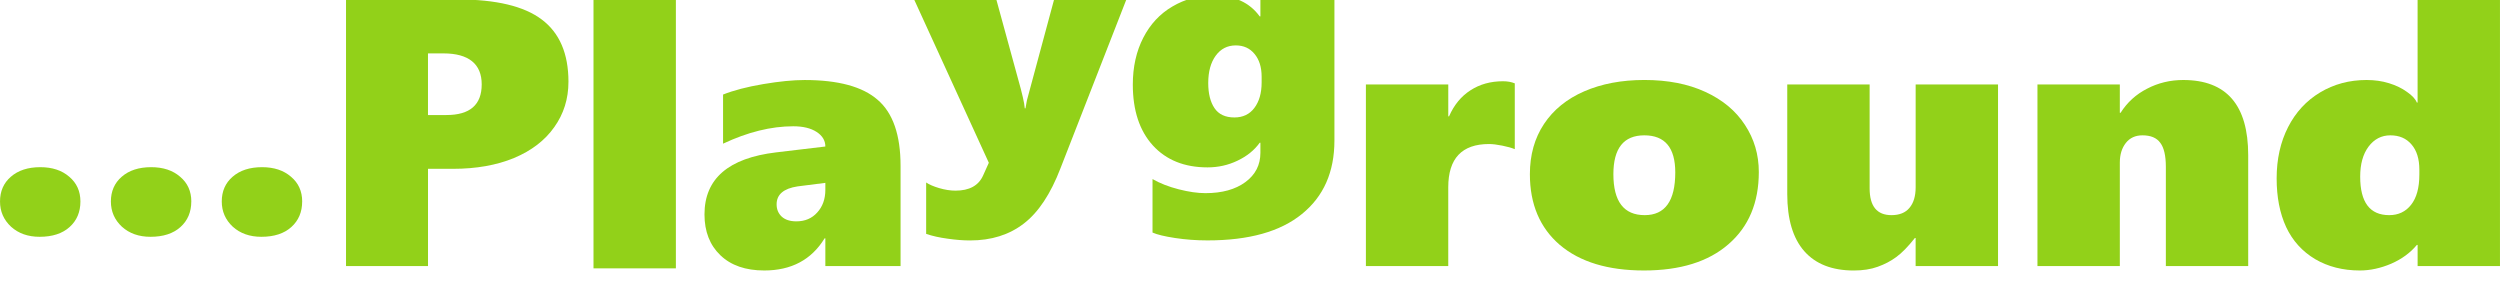
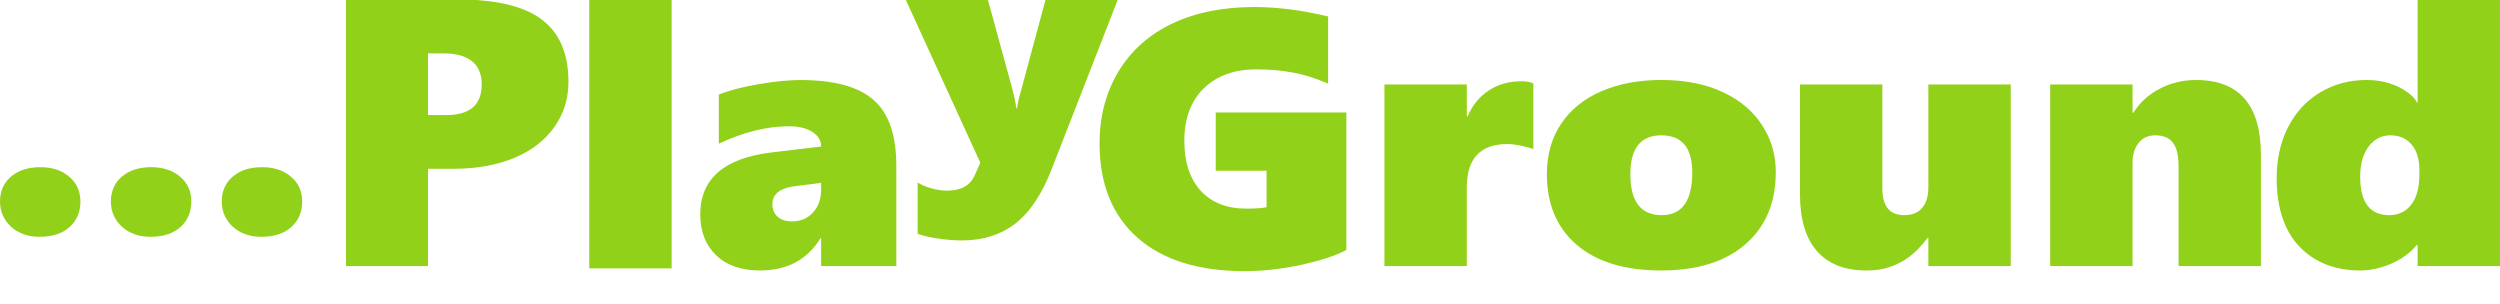
<svg xmlns="http://www.w3.org/2000/svg" width="117.876mm" height="14.315mm" viewBox="0 0 117.876 14.315" version="1.1" id="svg129077" xml:space="preserve">
  <defs id="defs129074" />
  <g id="layer1">
-     <g id="g89573" transform="translate(-6.425295)" style="fill:#92d119;fill-opacity:1">
-       <g id="g12210" transform="matrix(0.9936944,0,0,1.026486,6.545199,0.8150061)" style="fill:#92d119;fill-opacity:1">
-         <path d="m 3.695,8.46 q 0,0.728 -0.514,1.175 -0.514,0.448 -1.422,0.448 -0.827,0 -1.357,-0.464 -0.522,-0.472 -0.522,-1.159 0,-0.704 0.514,-1.135 0.522,-0.44 1.398,-0.44 0.851,0 1.374,0.44 Q 3.695,7.757 3.695,8.46 Z" style="font-weight:900;font-size:16.413px;line-height:1.25;font-family:'Segoe UI';-inkscape-font-specification:'Segoe UI Heavy';fill:#92d119;fill-opacity:1;stroke-width:0.162" id="path12167" />
-         <path d="m 8.956,8.46 q 0,0.728 -0.514,1.175 -0.514,0.448 -1.422,0.448 -0.827,0 -1.357,-0.464 -0.522,-0.472 -0.522,-1.159 0,-0.704 0.514,-1.135 0.522,-0.44 1.398,-0.44 0.851,0 1.374,0.44 0.53,0.432 0.53,1.135 z" style="font-weight:900;font-size:16.413px;line-height:1.25;font-family:'Segoe UI';-inkscape-font-specification:'Segoe UI Heavy';fill:#92d119;fill-opacity:1;stroke-width:0.162" id="path12169" />
-         <path d="m 14.217,8.46 q 0,0.728 -0.514,1.175 -0.514,0.448 -1.422,0.448 -0.827,0 -1.357,-0.464 -0.522,-0.472 -0.522,-1.159 0,-0.704 0.514,-1.135 0.522,-0.44 1.398,-0.44 0.851,0 1.374,0.44 0.53,0.432 0.53,1.135 z" style="font-weight:900;font-size:16.413px;line-height:1.25;font-family:'Segoe UI';-inkscape-font-specification:'Segoe UI Heavy';fill:#92d119;fill-opacity:1;stroke-width:0.162" id="path12171" />
-       </g>
-       <path d="m 33.228,3.856 c 0,0.804 -0.224,1.518 -0.671,2.142 -0.441,0.624 -1.074,1.108 -1.897,1.453 -0.823,0.339 -1.781,0.509 -2.873,0.509 H 26.606 V 12.544 H 22.74 V -0.026 h 5.262 c 1.808,0 3.129,0.315 3.964,0.944 0.841,0.629 1.262,1.609 1.262,2.938 z m -4.09,0.123 c 0,-0.482 -0.152,-0.845 -0.456,-1.092 C 28.377,2.641 27.93,2.518 27.339,2.518 h -0.734 v 2.906 h 0.868 c 1.11,0 1.665,-0.482 1.665,-1.445 z" style="font-weight:900;font-size:16.413px;line-height:1.25;font-family:'Segoe UI';-inkscape-font-specification:'Segoe UI Heavy';fill:#92d119;fill-opacity:1;stroke-width:0.174" id="path12173" />
-       <path d="M 34.409,12.653 V -0.024 h 3.884 V 12.653 Z" style="font-weight:900;font-size:16.413px;line-height:1.25;font-family:'Segoe UI';-inkscape-font-specification:'Segoe UI Heavy';fill:#92d119;fill-opacity:1;stroke-width:0.177" id="path12175" />
-       <path d="m 45.341,12.544 v -1.305 h -0.036 q -0.93,1.514 -2.845,1.514 -1.322,0 -2.07,-0.719 -0.748,-0.719 -0.748,-1.923 0,-2.525 3.383,-2.927 L 45.341,6.908 q 0,-0.418 -0.41,-0.686 -0.41,-0.268 -1.103,-0.268 -1.568,0 -3.31,0.82 V 4.458 q 0.757,-0.301 1.896,-0.493 1.14,-0.192 1.951,-0.192 2.38,0 3.446,0.937 1.076,0.928 1.076,3.111 V 12.544 Z M 43.043,9.634 q 0,0.351 0.237,0.577 0.246,0.226 0.693,0.226 0.611,0 0.985,-0.418 0.383,-0.418 0.383,-1.07 V 8.622 L 44.028,8.789 Q 43.043,8.94 43.043,9.634 Z" style="font-weight:900;font-size:16.413px;line-height:1.25;font-family:'Segoe UI';-inkscape-font-specification:'Segoe UI Heavy';fill:#92d119;fill-opacity:1;stroke-width:0.177" id="path12177" />
-       <path d="m 52.168,11.337 q -0.494,0 -1.062,-0.083 -0.568,-0.075 -1.012,-0.226 V 8.604 q 0.206,0.143 0.609,0.264 0.412,0.121 0.774,0.121 0.979,0 1.3,-0.71 l 0.272,-0.604 -3.523,-7.7 h 3.876 l 1.021,3.729 q 0.296,1.042 0.321,1.404 h 0.033 q 0.025,-0.166 0.066,-0.37 0.049,-0.204 1.284,-4.763 h 3.407 L 56.431,7.925 q -0.7,1.827 -1.737,2.619 -1.029,0.793 -2.527,0.793 z" style="font-weight:900;font-size:16.413px;line-height:1.25;font-family:'Segoe UI';-inkscape-font-specification:'Segoe UI Heavy';fill:#92d119;fill-opacity:1;stroke-width:0.16" id="path12179" />
-       <path d="m 69.344,6.624 q 0,2.227 -1.531,3.465 -1.523,1.246 -4.453,1.246 -0.79,0 -1.531,-0.113 -0.741,-0.113 -1.062,-0.257 V 8.443 q 0.527,0.302 1.235,0.483 0.708,0.181 1.259,0.181 1.177,0 1.885,-0.521 0.708,-0.521 0.708,-1.381 V 6.73 h -0.033 q -0.379,0.528 -1.045,0.845 -0.658,0.317 -1.416,0.317 -1.63,0 -2.576,-1.034 -0.946,-1.042 -0.946,-2.868 0,-1.253 0.494,-2.212 0.494,-0.959 1.374,-1.472 0.881,-0.521 1.942,-0.521 1.457,0 2.173,0.989 h 0.033 v -0.8 h 3.49 z M 65.912,3.62 q 0,-0.679 -0.337,-1.079 -0.329,-0.4 -0.881,-0.4 -0.593,0 -0.946,0.483 -0.354,0.483 -0.354,1.291 0,0.747 0.296,1.185 0.296,0.438 0.938,0.438 0.601,0 0.938,-0.445 0.346,-0.453 0.346,-1.208 z" style="font-weight:900;font-size:16.413px;line-height:1.25;font-family:'Segoe UI';-inkscape-font-specification:'Segoe UI Heavy';fill:#92d119;fill-opacity:1;stroke-width:0.16" id="path12181" />
-       <path d="m 77.848,7.033 q -0.219,-0.092 -0.593,-0.167 -0.374,-0.075 -0.62,-0.075 -1.924,0 -1.924,2.04 V 12.544 H 70.828 V 3.981 h 3.884 v 1.505 h 0.036 q 0.356,-0.811 1.012,-1.229 0.656,-0.426 1.532,-0.426 0.319,0 0.556,0.1 z" style="font-weight:900;font-size:16.413px;line-height:1.25;font-family:'Segoe UI';-inkscape-font-specification:'Segoe UI Heavy';fill:#92d119;fill-opacity:1;stroke-width:0.177" id="path12183" />
-       <path d="m 89.354,8.112 q 0,2.166 -1.431,3.403 -1.422,1.238 -3.984,1.238 -2.544,0 -3.966,-1.204 -1.413,-1.213 -1.413,-3.337 0,-1.363 0.666,-2.367 0.666,-1.003 1.896,-1.539 1.231,-0.535 2.835,-0.535 1.659,0 2.872,0.56 1.222,0.56 1.869,1.555 0.656,0.995 0.656,2.224 z m -3.939,0.017 q 0,-1.748 -1.459,-1.748 -1.459,0 -1.459,1.831 0,1.932 1.477,1.932 1.441,0 1.441,-2.015 z" style="font-weight:900;font-size:16.413px;line-height:1.25;font-family:'Segoe UI';-inkscape-font-specification:'Segoe UI Heavy';fill:#92d119;fill-opacity:1;stroke-width:0.177" id="path12185" />
-       <path d="m 96.748,12.544 v -1.321 h -0.036 q -0.483,0.61 -0.875,0.895 -0.383,0.284 -0.875,0.46 -0.483,0.176 -1.131,0.176 -1.532,0 -2.334,-0.912 -0.802,-0.912 -0.802,-2.693 V 3.981 h 3.884 v 4.9 q 0,1.263 1.03,1.263 0.565,0 0.848,-0.343 0.292,-0.343 0.292,-0.97 V 3.981 h 3.884 v 8.563 z" style="font-weight:900;font-size:16.413px;line-height:1.25;font-family:'Segoe UI';-inkscape-font-specification:'Segoe UI Heavy';fill:#92d119;fill-opacity:1;stroke-width:0.177" id="path12187" />
-       <path d="M 108.546,12.544 V 7.869 q 0,-0.794 -0.264,-1.137 -0.255,-0.351 -0.839,-0.351 -0.501,0 -0.784,0.36 -0.283,0.36 -0.283,0.92 v 4.884 h -3.884 V 3.981 h 3.884 v 1.338 h 0.036 q 0.465,-0.736 1.249,-1.137 0.784,-0.41 1.705,-0.41 3.063,0 3.063,3.546 v 5.226 z" style="font-weight:900;font-size:16.413px;line-height:1.25;font-family:'Segoe UI';-inkscape-font-specification:'Segoe UI Heavy';fill:#92d119;fill-opacity:1;stroke-width:0.177" id="path12189" />
-       <path d="m 120.417,12.544 v -0.995 h -0.036 q -0.465,0.56 -1.213,0.886 -0.748,0.318 -1.477,0.318 -1.194,0 -2.106,-0.535 -0.912,-0.544 -1.368,-1.514 -0.447,-0.97 -0.447,-2.291 0,-1.363 0.538,-2.417 0.538,-1.054 1.513,-1.639 0.976,-0.585 2.188,-0.585 0.574,0 1.058,0.151 0.492,0.151 0.848,0.41 0.365,0.251 0.465,0.502 h 0.036 v -4.967 h 3.884 V 12.544 Z m 0.082,-4.541 q 0,-0.769 -0.374,-1.196 -0.365,-0.426 -0.994,-0.426 -0.629,0 -1.03,0.535 -0.392,0.527 -0.392,1.413 0,1.815 1.368,1.815 0.647,0 1.03,-0.485 0.392,-0.493 0.392,-1.43 z" style="font-weight:900;font-size:16.413px;line-height:1.25;font-family:'Segoe UI';-inkscape-font-specification:'Segoe UI Heavy';fill:#92d119;fill-opacity:1;stroke-width:0.177" id="path12191" />
+     <g id="g12210" transform="matrix(0.9936944,0,0,1.026486,0.1199041,0.8150061)" style="fill:#92d119;fill-opacity:1">
+       <path d="m 3.695,8.46 q 0,0.728 -0.514,1.175 -0.514,0.448 -1.422,0.448 -0.827,0 -1.357,-0.464 -0.522,-0.472 -0.522,-1.159 0,-0.704 0.514,-1.135 0.522,-0.44 1.398,-0.44 0.851,0 1.374,0.44 Q 3.695,7.757 3.695,8.46 Z" style="font-weight:900;font-size:16.413px;line-height:1.25;font-family:'Segoe UI';-inkscape-font-specification:'Segoe UI Heavy';fill:#92d119;fill-opacity:1;stroke-width:0.162" id="path12167" />
+       <path d="m 8.956,8.46 q 0,0.728 -0.514,1.175 -0.514,0.448 -1.422,0.448 -0.827,0 -1.357,-0.464 -0.522,-0.472 -0.522,-1.159 0,-0.704 0.514,-1.135 0.522,-0.44 1.398,-0.44 0.851,0 1.374,0.44 0.53,0.432 0.53,1.135 z" style="font-weight:900;font-size:16.413px;line-height:1.25;font-family:'Segoe UI';-inkscape-font-specification:'Segoe UI Heavy';fill:#92d119;fill-opacity:1;stroke-width:0.162" id="path12169" />
+       <path d="m 14.217,8.46 q 0,0.728 -0.514,1.175 -0.514,0.448 -1.422,0.448 -0.827,0 -1.357,-0.464 -0.522,-0.472 -0.522,-1.159 0,-0.704 0.514,-1.135 0.522,-0.44 1.398,-0.44 0.851,0 1.374,0.44 0.53,0.432 0.53,1.135 z" style="font-weight:900;font-size:16.413px;line-height:1.25;font-family:'Segoe UI';-inkscape-font-specification:'Segoe UI Heavy';fill:#92d119;fill-opacity:1;stroke-width:0.162" id="path12171" />
    </g>
-     <text xml:space="preserve" style="font-style:normal;font-weight:normal;font-size:16.413px;line-height:1.25;font-family:sans-serif;mix-blend-mode:normal;fill:#baff10;fill-opacity:0.988;stroke:none;stroke-width:0.162" x="2.746" y="47.246" id="text114090-2-8" transform="scale(1.002244,0.9977609)">
-       <tspan id="tspan114088-0-8" style="font-style:normal;font-variant:normal;font-weight:900;font-stretch:normal;font-family:'Segoe UI';-inkscape-font-specification:'Segoe UI Heavy';fill:#baff10;fill-opacity:0.988;stroke-width:0.162" x="2.746" y="47.246">...playground</tspan>
+     <path d="m 26.803,3.856 c 0,0.804 -0.224,1.518 -0.671,2.142 -0.441,0.624 -1.074,1.108 -1.897,1.453 -0.823,0.339 -1.781,0.509 -2.873,0.509 H 20.18 V 12.544 H 16.314 V -0.026 h 5.262 c 1.808,0 3.129,0.315 3.964,0.944 0.841,0.629 1.262,1.609 1.262,2.938 z m -4.09,0.123 c 0,-0.482 -0.152,-0.845 -0.456,-1.092 C 21.952,2.641 21.505,2.518 20.914,2.518 H 20.18 v 2.906 h 0.868 c 1.11,0 1.665,-0.482 1.665,-1.445 z" style="font-weight:900;font-size:16.413px;line-height:1.25;font-family:'Segoe UI';-inkscape-font-specification:'Segoe UI Heavy';fill:#92d119;fill-opacity:1;stroke-width:0.174" id="path12173" />
+     <path d="M 27.784,12.653 V -0.024 h 3.884 V 12.653 Z" style="font-weight:900;font-size:16.413px;line-height:1.25;font-family:'Segoe UI';-inkscape-font-specification:'Segoe UI Heavy';fill:#92d119;fill-opacity:1;stroke-width:0.177" id="path12175" />
+     <path d="m 38.716,12.544 v -1.305 h -0.036 q -0.93,1.514 -2.845,1.514 -1.322,0 -2.07,-0.719 -0.748,-0.719 -0.748,-1.923 0,-2.525 3.383,-2.927 l 2.316,-0.276 q 0,-0.418 -0.41,-0.686 -0.41,-0.268 -1.103,-0.268 -1.568,0 -3.31,0.82 V 4.458 q 0.757,-0.301 1.896,-0.493 1.14,-0.192 1.951,-0.192 2.38,0 3.446,0.937 1.076,0.928 1.076,3.111 V 12.544 Z M 36.418,9.634 q 0,0.351 0.237,0.577 0.246,0.226 0.693,0.226 0.611,0 0.985,-0.418 0.383,-0.418 0.383,-1.07 V 8.622 L 37.403,8.789 Q 36.418,8.94 36.418,9.634 Z" style="font-weight:900;font-size:16.413px;line-height:1.25;font-family:'Segoe UI';-inkscape-font-specification:'Segoe UI Heavy';fill:#92d119;fill-opacity:1;stroke-width:0.177" id="path12177" />
+     <path d="m 45.342,11.337 q -0.494,0 -1.062,-0.083 -0.568,-0.075 -1.012,-0.226 V 8.604 q 0.206,0.143 0.609,0.264 0.412,0.121 0.774,0.121 0.979,0 1.3,-0.71 l 0.272,-0.604 -3.523,-7.7 h 3.876 l 1.021,3.729 q 0.296,1.042 0.321,1.404 h 0.033 q 0.025,-0.166 0.066,-0.37 0.049,-0.204 1.284,-4.763 H 52.708 L 49.606,7.925 q -0.7,1.827 -1.737,2.619 -1.029,0.793 -2.527,0.793 z" style="font-weight:900;font-size:16.413px;line-height:1.25;font-family:'Segoe UI';-inkscape-font-specification:'Segoe UI Heavy';fill:#92d119;fill-opacity:1;stroke-width:0.16" id="path12179" />
+     <path d="m 72.298,7.033 q -0.219,-0.092 -0.593,-0.167 -0.374,-0.075 -0.62,-0.075 -1.924,0 -1.924,2.04 V 12.544 H 65.277 V 3.981 h 3.884 v 1.505 h 0.036 q 0.356,-0.811 1.012,-1.229 0.656,-0.426 1.532,-0.426 0.319,0 0.556,0.1 z" style="font-weight:900;font-size:16.413px;line-height:1.25;font-family:'Segoe UI';-inkscape-font-specification:'Segoe UI Heavy';fill:#92d119;fill-opacity:1;stroke-width:0.177" id="path12183" />
+     <path d="m 83.729,8.112 q 0,2.166 -1.431,3.403 -1.422,1.238 -3.984,1.238 -2.544,0 -3.966,-1.204 -1.413,-1.213 -1.413,-3.337 0,-1.363 0.666,-2.367 0.666,-1.003 1.896,-1.539 1.231,-0.535 2.835,-0.535 1.659,0 2.872,0.56 1.222,0.56 1.869,1.555 0.656,0.995 0.656,2.224 z M 79.79,8.129 q 0,-1.748 -1.459,-1.748 -1.459,0 -1.459,1.831 0,1.932 1.477,1.932 1.441,0 1.441,-2.015 z" style="font-weight:900;font-size:16.413px;line-height:1.25;font-family:'Segoe UI';-inkscape-font-specification:'Segoe UI Heavy';fill:#92d119;fill-opacity:1;stroke-width:0.177" id="path12185" />
+     <path d="m 90.923,12.544 v -1.321 h -0.036 q -0.483,0.61 -0.875,0.895 -0.383,0.284 -0.875,0.46 -0.483,0.176 -1.131,0.176 -1.532,0 -2.334,-0.912 Q 84.869,10.93 84.869,9.149 V 3.981 h 3.884 v 4.9 q 0,1.263 1.03,1.263 0.565,0 0.848,-0.343 0.292,-0.343 0.292,-0.97 V 3.981 h 3.884 v 8.563 z" style="font-weight:900;font-size:16.413px;line-height:1.25;font-family:'Segoe UI';-inkscape-font-specification:'Segoe UI Heavy';fill:#92d119;fill-opacity:1;stroke-width:0.177" id="path12187" />
+     <path d="M 102.721,12.544 V 7.869 q 0,-0.794 -0.264,-1.137 -0.255,-0.351 -0.839,-0.351 -0.501,0 -0.784,0.36 -0.283,0.36 -0.283,0.92 V 12.544 H 96.667 V 3.981 h 3.884 v 1.338 h 0.036 q 0.465,-0.736 1.249,-1.137 0.784,-0.41 1.705,-0.41 3.063,0 3.063,3.546 v 5.226 z" style="font-weight:900;font-size:16.413px;line-height:1.25;font-family:'Segoe UI';-inkscape-font-specification:'Segoe UI Heavy';fill:#92d119;fill-opacity:1;stroke-width:0.177" id="path12189" />
+     <path d="m 113.992,12.544 v -0.995 h -0.036 q -0.465,0.56 -1.213,0.886 -0.748,0.318 -1.477,0.318 -1.194,0 -2.106,-0.535 -0.912,-0.544 -1.368,-1.514 -0.447,-0.97 -0.447,-2.291 0,-1.363 0.538,-2.417 0.538,-1.054 1.513,-1.639 0.976,-0.585 2.188,-0.585 0.574,0 1.058,0.151 0.492,0.151 0.848,0.41 0.365,0.251 0.465,0.502 h 0.036 v -4.967 h 3.884 V 12.544 Z m 0.082,-4.541 q 0,-0.769 -0.374,-1.196 -0.365,-0.426 -0.994,-0.426 -0.629,0 -1.03,0.535 -0.392,0.527 -0.392,1.413 0,1.815 1.368,1.815 0.647,0 1.03,-0.485 0.392,-0.493 0.392,-1.43 z" style="font-weight:900;font-size:16.413px;line-height:1.25;font-family:'Segoe UI';-inkscape-font-specification:'Segoe UI Heavy';fill:#92d119;fill-opacity:1;stroke-width:0.177" id="path12191" />
+     <text xml:space="preserve" style="font-style:normal;font-weight:normal;font-size:17.235px;line-height:1.25;font-family:sans-serif;mix-blend-mode:normal;fill:#baff10;fill-opacity:0.988;stroke:none;stroke-width:0.17" x="34.241" y="36.228" id="text114090-2-8" transform="scale(1.002229,0.9977761)">
+       <tspan id="tspan114088-0-8" style="font-style:normal;font-variant:normal;font-weight:900;font-stretch:normal;font-family:'Segoe UI';-inkscape-font-specification:'Segoe UI Heavy';fill:#baff10;fill-opacity:0.988;stroke-width:0.17" x="34.241" y="36.228">...playGround</tspan>
    </text>
+     <path d="m 63.482,11.786 q -0.706,0.386 -2.108,0.697 -1.402,0.302 -2.674,0.302 -3.284,0 -5.07,-1.579 -1.786,-1.587 -1.786,-4.442 0,-1.914 0.897,-3.401 0.906,-1.486 2.544,-2.259 1.638,-0.773 3.859,-0.773 1.629,0 3.476,0.445 V 3.943 q -0.862,-0.378 -1.655,-0.521 -0.793,-0.151 -1.734,-0.151 -1.551,0 -2.474,0.898 -0.915,0.898 -0.915,2.469 0,1.503 0.767,2.351 0.775,0.848 2.16,0.848 0.645,0 0.95,-0.067 v -1.721 h -2.396 v -2.746 h 6.159 z" style="font-weight:900;font-size:17.235px;line-height:1.25;font-family:'Segoe UI';-inkscape-font-specification:'Segoe UI Heavy';fill:#92d119;fill-opacity:1;stroke-width:0.173" id="path130635" />
    <g id="g121719" transform="translate(14.20072,56.72053)">
      <g id="g10970" transform="scale(1,1.017197)">
        <path d="M -3.367e-7,19.676 V 1.064 H 11.626 V 5.451 H 5.624 V 8.164 H 11.262 V 12.55 H 5.624 v 2.738 h 6.432 v 4.387 z" style="font-weight:900;font-size:26.64px;line-height:1.25;font-family:'Segoe UI';-inkscape-font-specification:'Segoe UI Heavy';fill:#baff10;fill-opacity:0.988;stroke-width:0.263" id="path7247" />
        <path d="m 22.849,19.676 v -7.255 q 0,-1.233 -0.378,-1.765 -0.365,-0.545 -1.198,-0.545 -0.716,0 -1.12,0.558 -0.404,0.558 -0.404,1.428 v 7.579 H 14.204 V 6.385 h 5.546 v 2.077 h 0.052 q 0.664,-1.142 1.784,-1.765 1.12,-0.636 2.435,-0.636 4.375,0 4.375,5.503 v 8.112 z" style="font-weight:900;font-size:26.64px;line-height:1.25;font-family:'Segoe UI';-inkscape-font-specification:'Segoe UI Heavy';fill:#baff10;fill-opacity:0.988;stroke-width:0.263" id="path7249" />
        <path d="m 39.8,19.676 v -1.544 h -0.052 c -0.443,0.58 -1.02,1.038 -1.732,1.376 -0.712,0.329 -1.415,0.493 -2.109,0.493 -1.137,0 -2.14,-0.277 -3.007,-0.831 -0.868,-0.562 -1.519,-1.345 -1.953,-2.349 -0.425,-1.004 -0.638,-2.189 -0.638,-3.556 0,-1.41 0.256,-2.661 0.768,-3.751 0.512,-1.09 1.233,-1.938 2.161,-2.544 0.929,-0.606 1.97,-0.909 3.125,-0.909 0.547,0 1.05,0.078 1.51,0.234 0.469,0.156 0.872,0.368 1.211,0.636 0.347,0.26 0.569,0.519 0.664,0.779 h 0.052 V 1.064 h 5.546 V 19.676 Z m 0.117,-7.047 c 0,-0.796 -0.178,-1.415 -0.534,-1.856 -0.347,-0.441 -0.82,-0.662 -1.419,-0.662 -0.599,0 -1.089,0.277 -1.471,0.831 -0.373,0.545 -0.56,1.276 -0.56,2.193 0,1.878 0.651,2.816 1.953,2.816 0.616,0 1.107,-0.251 1.471,-0.753 0.373,-0.51 0.56,-1.25 0.56,-2.219 z" style="font-weight:900;font-size:26.64px;line-height:1.25;font-family:'Segoe UI';-inkscape-font-specification:'Segoe UI Heavy';fill:#baff10;fill-opacity:0.988;stroke-width:0.263" id="path7251" />
        <path d="M 48.016,19.676 V 1.064 h 5.546 V 19.676 Z" style="font-weight:900;font-size:26.64px;line-height:1.25;font-family:'Segoe UI';-inkscape-font-specification:'Segoe UI Heavy';fill:#baff10;fill-opacity:0.988;stroke-width:0.263" id="path7253" />
        <path d="m 61.009,14.601 q 0.143,0.857 0.989,1.35 0.846,0.48 2.239,0.48 1.94,0 3.671,-0.74 v 3.504 q -2.018,0.805 -4.895,0.805 -3.489,0 -5.429,-1.778 -1.94,-1.778 -1.94,-4.893 0,-2.141 0.846,-3.777 0.859,-1.635 2.526,-2.557 1.68,-0.934 3.698,-0.934 2.07,0 3.541,0.805 1.471,0.805 2.226,2.258 0.768,1.454 0.768,3.4 v 2.077 z m 3.333,-2.894 q 0,-2.297 -1.653,-2.297 -0.69,0 -1.159,0.636 -0.469,0.623 -0.547,1.661 z" style="font-weight:900;font-size:26.64px;line-height:1.25;font-family:'Segoe UI';-inkscape-font-specification:'Segoe UI Heavy';fill:#baff10;fill-opacity:0.988;stroke-width:0.263" id="path7255" />
        <path d="m 81.996,15.263 q 0,2.258 -1.732,3.504 -1.719,1.233 -4.804,1.233 -0.898,0 -2.226,-0.182 -1.315,-0.182 -2.148,-0.441 v -3.881 q 2.461,1.09 4.114,1.09 1.627,0 1.627,-0.844 0,-0.35 -0.378,-0.571 -0.378,-0.234 -1.979,-0.766 -1.771,-0.558 -2.578,-1.48 -0.807,-0.921 -0.807,-2.401 0,-2.064 1.64,-3.258 1.653,-1.207 4.635,-1.207 1.745,0 3.698,0.506 V 10.292 Q 80.239,9.942 79.262,9.708 78.286,9.474 77.622,9.474 q -0.547,0 -0.872,0.182 -0.325,0.182 -0.325,0.506 0,0.376 0.352,0.61 0.352,0.234 1.406,0.558 2.044,0.597 2.929,1.531 0.885,0.934 0.885,2.401 z" style="font-weight:900;font-size:26.64px;line-height:1.25;font-family:'Segoe UI';-inkscape-font-specification:'Segoe UI Heavy';fill:#baff10;fill-opacity:0.988;stroke-width:0.263" id="path7257" />
        <path d="m 94.873,15.263 q 0,2.258 -1.732,3.504 -1.719,1.233 -4.804,1.233 -0.898,0 -2.226,-0.182 -1.315,-0.182 -2.148,-0.441 v -3.881 q 2.461,1.09 4.114,1.09 1.627,0 1.627,-0.844 0,-0.35 -0.378,-0.571 -0.378,-0.234 -1.979,-0.766 -1.771,-0.558 -2.578,-1.48 -0.807,-0.921 -0.807,-2.401 0,-2.064 1.64,-3.258 1.653,-1.207 4.635,-1.207 1.745,0 3.698,0.506 V 10.292 Q 93.115,9.942 92.138,9.708 91.162,9.474 90.498,9.474 q -0.547,0 -0.872,0.182 -0.325,0.182 -0.325,0.506 0,0.376 0.352,0.61 0.352,0.234 1.406,0.558 2.044,0.597 2.929,1.531 0.885,0.934 0.885,2.401 z" style="font-weight:900;font-size:26.64px;line-height:1.25;font-family:'Segoe UI';-inkscape-font-specification:'Segoe UI Heavy';fill:#baff10;fill-opacity:0.988;stroke-width:0.263" id="path7259" />
      </g>
      <g id="g7298" transform="matrix(0.8730554,0,0,1,11.79058,0.4242804)">
        <path d="m 102.945,17.365 q 0,1.181 -0.833,1.908 -0.833,0.727 -2.304,0.727 -1.341,0 -2.2,-0.753 -0.846,-0.766 -0.846,-1.882 0,-1.142 0.833,-1.843 0.846,-0.714 2.265,-0.714 1.38,0 2.226,0.714 0.859,0.701 0.859,1.843 z" style="font-weight:900;font-size:26.64px;line-height:1.25;font-family:'Segoe UI';-inkscape-font-specification:'Segoe UI Heavy';fill:#baff10;fill-opacity:0.988;stroke-width:0.263" id="path7261" />
        <path d="m 111.472,17.365 q 0,1.181 -0.833,1.908 -0.833,0.727 -2.304,0.727 -1.341,0 -2.2,-0.753 -0.846,-0.766 -0.846,-1.882 0,-1.142 0.833,-1.843 0.846,-0.714 2.265,-0.714 1.38,0 2.226,0.714 0.859,0.701 0.859,1.843 z" style="font-weight:900;font-size:26.64px;line-height:1.25;font-family:'Segoe UI';-inkscape-font-specification:'Segoe UI Heavy';fill:#baff10;fill-opacity:0.988;stroke-width:0.263" id="path7263" />
        <path d="m 120,17.365 q 0,1.181 -0.833,1.908 -0.833,0.727 -2.304,0.727 -1.341,0 -2.2,-0.753 -0.846,-0.766 -0.846,-1.882 0,-1.142 0.833,-1.843 0.846,-0.714 2.265,-0.714 1.38,0 2.226,0.714 0.859,0.701 0.859,1.843 z" style="font-weight:900;font-size:26.64px;line-height:1.25;font-family:'Segoe UI';-inkscape-font-specification:'Segoe UI Heavy';fill:#baff10;fill-opacity:0.988;stroke-width:0.263" id="path7265" />
      </g>
    </g>
-     <g aria-label="©" transform="matrix(0.9964599,0,0,1.003553,18.29989,-10.63995)" id="text100499" style="font-weight:bold;font-size:9.466px;line-height:1.3;font-family:'Segoe UI';-inkscape-font-specification:'Segoe UI Bold';text-align:center;text-anchor:middle;fill:#a0ee1f;fill-opacity:1;stroke:#009800;stroke-width:0;stroke-linecap:round;stroke-linejoin:round;stroke-miterlimit:8;stroke-opacity:0;paint-order:stroke fill markers;stop-color:#000000">
-       <path d="m 7.7,3.416 q 0,0.952 -0.471,1.743 -0.471,0.786 -1.303,1.243 -0.832,0.453 -1.826,0.453 -1.012,0 -1.835,-0.434 Q 1.446,5.981 0.989,5.195 0.531,4.41 0.531,3.444 q 0,-0.957 0.471,-1.747 Q 1.474,0.906 2.301,0.453 3.129,1.4184043e-6 4.141,1.4184043e-6 q 1.003,0 1.821,0.439 0.818,0.434 1.276,1.225 0.462,0.786 0.462,1.752 z M 6.924,3.434 q 0,-0.786 -0.356,-1.419 Q 6.212,1.377 5.569,1.022 4.927,0.661 4.123,0.661 q -0.795,0 -1.447,0.365 Q 2.029,1.391 1.668,2.029 1.308,2.667 1.308,3.434 q 0,0.781 0.365,1.419 0.365,0.633 1.017,0.985 0.652,0.351 1.433,0.351 0.758,0 1.405,-0.356 Q 6.175,5.473 6.549,4.84 6.924,4.202 6.924,3.434 Z M 5.542,5.242 q -0.592,0.305 -1.262,0.305 -0.624,0 -1.132,-0.263 Q 2.643,5.02 2.357,4.553 2.075,4.081 2.075,3.513 q 0,-0.998 0.652,-1.609 0.652,-0.61 1.706,-0.61 0.555,0 1.109,0.268 v 1.313 Q 5.347,2.732 5.061,2.635 4.779,2.538 4.46,2.538 q -0.411,0 -0.684,0.259 -0.273,0.259 -0.273,0.666 0,0.379 0.287,0.629 0.291,0.245 0.698,0.245 0.615,0 1.054,-0.333 z" style="font-weight:900;-inkscape-font-specification:'Segoe UI Heavy';fill:#a0ee1f;fill-opacity:1" id="path104867" />
-     </g>
-     <rect style="fill:#7ebe17;fill-rule:evenodd;stroke-width:0.265;fill-opacity:1" id="rect121172" width="14.709" height="11.88" x="42.711" y="-29.983" />
-     <g id="g89573-2" transform="translate(-7.060316,-24.46998)" style="fill:#86ca18;fill-opacity:1">
-       <g id="g12210-2" transform="matrix(0.9936944,0,0,1.026486,6.545199,0.8150061)" style="fill:#86ca18;fill-opacity:1">
-         <path d="m 3.695,8.46 q 0,0.728 -0.514,1.175 -0.514,0.448 -1.422,0.448 -0.827,0 -1.357,-0.464 -0.522,-0.472 -0.522,-1.159 0,-0.704 0.514,-1.135 0.522,-0.44 1.398,-0.44 0.851,0 1.374,0.44 Q 3.695,7.757 3.695,8.46 Z" style="font-weight:900;font-size:16.413px;line-height:1.25;font-family:'Segoe UI';-inkscape-font-specification:'Segoe UI Heavy';fill:#86ca18;fill-opacity:1;stroke-width:0.162" id="path12167-0" />
-         <path d="m 8.956,8.46 q 0,0.728 -0.514,1.175 -0.514,0.448 -1.422,0.448 -0.827,0 -1.357,-0.464 -0.522,-0.472 -0.522,-1.159 0,-0.704 0.514,-1.135 0.522,-0.44 1.398,-0.44 0.851,0 1.374,0.44 0.53,0.432 0.53,1.135 z" style="font-weight:900;font-size:16.413px;line-height:1.25;font-family:'Segoe UI';-inkscape-font-specification:'Segoe UI Heavy';fill:#86ca18;fill-opacity:1;stroke-width:0.162" id="path12169-5" />
-         <path d="m 14.217,8.46 q 0,0.728 -0.514,1.175 -0.514,0.448 -1.422,0.448 -0.827,0 -1.357,-0.464 -0.522,-0.472 -0.522,-1.159 0,-0.704 0.514,-1.135 0.522,-0.44 1.398,-0.44 0.851,0 1.374,0.44 0.53,0.432 0.53,1.135 z" style="font-weight:900;font-size:16.413px;line-height:1.25;font-family:'Segoe UI';-inkscape-font-specification:'Segoe UI Heavy';fill:#86ca18;fill-opacity:1;stroke-width:0.162" id="path12171-0" />
-       </g>
-       <path d="m 33.228,3.856 c 0,0.804 -0.224,1.518 -0.671,2.142 -0.441,0.624 -1.074,1.108 -1.897,1.453 -0.823,0.339 -1.781,0.509 -2.873,0.509 H 26.606 V 12.544 H 22.74 V -0.026 h 5.262 c 1.808,0 3.129,0.315 3.964,0.944 0.841,0.629 1.262,1.609 1.262,2.938 z m -4.09,0.123 c 0,-0.482 -0.152,-0.845 -0.456,-1.092 C 28.377,2.641 27.93,2.518 27.339,2.518 h -0.734 v 2.906 h 0.868 c 1.11,0 1.665,-0.482 1.665,-1.445 z" style="font-weight:900;font-size:16.413px;line-height:1.25;font-family:'Segoe UI';-inkscape-font-specification:'Segoe UI Heavy';fill:#86ca18;fill-opacity:1;stroke-width:0.174" id="path12173-3" />
-       <path d="M 34.409,12.653 V -0.024 h 3.884 V 12.653 Z" style="font-weight:900;font-size:16.413px;line-height:1.25;font-family:'Segoe UI';-inkscape-font-specification:'Segoe UI Heavy';fill:#86ca18;fill-opacity:1;stroke-width:0.177" id="path12175-6" />
-       <path d="m 45.341,12.544 v -1.305 h -0.036 q -0.93,1.514 -2.845,1.514 -1.322,0 -2.07,-0.719 -0.748,-0.719 -0.748,-1.923 0,-2.525 3.383,-2.927 L 45.341,6.908 q 0,-0.418 -0.41,-0.686 -0.41,-0.268 -1.103,-0.268 -1.568,0 -3.31,0.82 V 4.458 q 0.757,-0.301 1.896,-0.493 1.14,-0.192 1.951,-0.192 2.38,0 3.446,0.937 1.076,0.928 1.076,3.111 V 12.544 Z M 43.043,9.634 q 0,0.351 0.237,0.577 0.246,0.226 0.693,0.226 0.611,0 0.985,-0.418 0.383,-0.418 0.383,-1.07 V 8.622 L 44.028,8.789 Q 43.043,8.94 43.043,9.634 Z" style="font-weight:900;font-size:16.413px;line-height:1.25;font-family:'Segoe UI';-inkscape-font-specification:'Segoe UI Heavy';fill:#86ca18;fill-opacity:1;stroke-width:0.177" id="path12177-2" />
-       <path d="m 52.168,11.337 q -0.494,0 -1.062,-0.083 -0.568,-0.075 -1.012,-0.226 V 8.604 q 0.206,0.143 0.609,0.264 0.412,0.121 0.774,0.121 0.979,0 1.3,-0.71 l 0.272,-0.604 -3.523,-7.7 h 3.876 l 1.021,3.729 q 0.296,1.042 0.321,1.404 h 0.033 q 0.025,-0.166 0.066,-0.37 0.049,-0.204 1.284,-4.763 h 3.407 L 56.431,7.925 q -0.7,1.827 -1.737,2.619 -1.029,0.793 -2.527,0.793 z" style="font-weight:900;font-size:16.413px;line-height:1.25;font-family:'Segoe UI';-inkscape-font-specification:'Segoe UI Heavy';fill:#86ca18;fill-opacity:1;stroke-width:0.16" id="path12179-3" />
-       <path d="m 69.344,6.624 q 0,2.227 -1.531,3.465 -1.523,1.246 -4.453,1.246 -0.79,0 -1.531,-0.113 -0.741,-0.113 -1.062,-0.257 V 8.443 q 0.527,0.302 1.235,0.483 0.708,0.181 1.259,0.181 1.177,0 1.885,-0.521 0.708,-0.521 0.708,-1.381 V 6.73 h -0.033 q -0.379,0.528 -1.045,0.845 -0.658,0.317 -1.416,0.317 -1.63,0 -2.576,-1.034 -0.946,-1.042 -0.946,-2.868 0,-1.253 0.494,-2.212 0.494,-0.959 1.374,-1.472 0.881,-0.521 1.942,-0.521 1.457,0 2.173,0.989 h 0.033 v -0.8 h 3.49 z M 65.912,3.62 q 0,-0.679 -0.337,-1.079 -0.329,-0.4 -0.881,-0.4 -0.593,0 -0.946,0.483 -0.354,0.483 -0.354,1.291 0,0.747 0.296,1.185 0.296,0.438 0.938,0.438 0.601,0 0.938,-0.445 0.346,-0.453 0.346,-1.208 z" style="font-weight:900;font-size:16.413px;line-height:1.25;font-family:'Segoe UI';-inkscape-font-specification:'Segoe UI Heavy';fill:#86ca18;fill-opacity:1;stroke-width:0.16" id="path12181-1" />
-       <path d="m 77.848,7.033 q -0.219,-0.092 -0.593,-0.167 -0.374,-0.075 -0.62,-0.075 -1.924,0 -1.924,2.04 V 12.544 H 70.828 V 3.981 h 3.884 v 1.505 h 0.036 q 0.356,-0.811 1.012,-1.229 0.656,-0.426 1.532,-0.426 0.319,0 0.556,0.1 z" style="font-weight:900;font-size:16.413px;line-height:1.25;font-family:'Segoe UI';-inkscape-font-specification:'Segoe UI Heavy';fill:#86ca18;fill-opacity:1;stroke-width:0.177" id="path12183-9" />
-       <path d="m 89.354,8.112 q 0,2.166 -1.431,3.403 -1.422,1.238 -3.984,1.238 -2.544,0 -3.966,-1.204 -1.413,-1.213 -1.413,-3.337 0,-1.363 0.666,-2.367 0.666,-1.003 1.896,-1.539 1.231,-0.535 2.835,-0.535 1.659,0 2.872,0.56 1.222,0.56 1.869,1.555 0.656,0.995 0.656,2.224 z m -3.939,0.017 q 0,-1.748 -1.459,-1.748 -1.459,0 -1.459,1.831 0,1.932 1.477,1.932 1.441,0 1.441,-2.015 z" style="font-weight:900;font-size:16.413px;line-height:1.25;font-family:'Segoe UI';-inkscape-font-specification:'Segoe UI Heavy';fill:#86ca18;fill-opacity:1;stroke-width:0.177" id="path12185-5" />
-       <path d="m 96.748,12.544 v -1.321 h -0.036 q -0.483,0.61 -0.875,0.895 -0.383,0.284 -0.875,0.46 -0.483,0.176 -1.131,0.176 -1.532,0 -2.334,-0.912 -0.802,-0.912 -0.802,-2.693 V 3.981 h 3.884 v 4.9 q 0,1.263 1.03,1.263 0.565,0 0.848,-0.343 0.292,-0.343 0.292,-0.97 V 3.981 h 3.884 v 8.563 z" style="font-weight:900;font-size:16.413px;line-height:1.25;font-family:'Segoe UI';-inkscape-font-specification:'Segoe UI Heavy';fill:#86ca18;fill-opacity:1;stroke-width:0.177" id="path12187-7" />
-       <path d="M 108.546,12.544 V 7.869 q 0,-0.794 -0.264,-1.137 -0.255,-0.351 -0.839,-0.351 -0.501,0 -0.784,0.36 -0.283,0.36 -0.283,0.92 v 4.884 h -3.884 V 3.981 h 3.884 v 1.338 h 0.036 q 0.465,-0.736 1.249,-1.137 0.784,-0.41 1.705,-0.41 3.063,0 3.063,3.546 v 5.226 z" style="font-weight:900;font-size:16.413px;line-height:1.25;font-family:'Segoe UI';-inkscape-font-specification:'Segoe UI Heavy';fill:#86ca18;fill-opacity:1;stroke-width:0.177" id="path12189-5" />
-       <path d="m 120.417,12.544 v -0.995 h -0.036 q -0.465,0.56 -1.213,0.886 -0.748,0.318 -1.477,0.318 -1.194,0 -2.106,-0.535 -0.912,-0.544 -1.368,-1.514 -0.447,-0.97 -0.447,-2.291 0,-1.363 0.538,-2.417 0.538,-1.054 1.513,-1.639 0.976,-0.585 2.188,-0.585 0.574,0 1.058,0.151 0.492,0.151 0.848,0.41 0.365,0.251 0.465,0.502 h 0.036 v -4.967 h 3.884 V 12.544 Z m 0.082,-4.541 q 0,-0.769 -0.374,-1.196 -0.365,-0.426 -0.994,-0.426 -0.629,0 -1.03,0.535 -0.392,0.527 -0.392,1.413 0,1.815 1.368,1.815 0.647,0 1.03,-0.485 0.392,-0.493 0.392,-1.43 z" style="font-weight:900;font-size:16.413px;line-height:1.25;font-family:'Segoe UI';-inkscape-font-specification:'Segoe UI Heavy';fill:#86ca18;fill-opacity:1;stroke-width:0.177" id="path12191-4" />
-     </g>
-     <g id="g89573-2-4" transform="translate(-31.86159,-40.12079)" style="fill:#85b216;fill-opacity:1">
-       <g id="g12210-2-2" transform="matrix(0.9936944,0,0,1.026486,6.545199,0.8150061)" style="fill:#85b216;fill-opacity:1">
-         <path d="m 3.695,8.46 q 0,0.728 -0.514,1.175 -0.514,0.448 -1.422,0.448 -0.827,0 -1.357,-0.464 -0.522,-0.472 -0.522,-1.159 0,-0.704 0.514,-1.135 0.522,-0.44 1.398,-0.44 0.851,0 1.374,0.44 Q 3.695,7.757 3.695,8.46 Z" style="font-weight:900;font-size:16.413px;line-height:1.25;font-family:'Segoe UI';-inkscape-font-specification:'Segoe UI Heavy';fill:#85b216;fill-opacity:1;stroke-width:0.162" id="path12167-0-1" />
-         <path d="m 8.956,8.46 q 0,0.728 -0.514,1.175 -0.514,0.448 -1.422,0.448 -0.827,0 -1.357,-0.464 -0.522,-0.472 -0.522,-1.159 0,-0.704 0.514,-1.135 0.522,-0.44 1.398,-0.44 0.851,0 1.374,0.44 0.53,0.432 0.53,1.135 z" style="font-weight:900;font-size:16.413px;line-height:1.25;font-family:'Segoe UI';-inkscape-font-specification:'Segoe UI Heavy';fill:#85b216;fill-opacity:1;stroke-width:0.162" id="path12169-5-1" />
-         <path d="m 14.217,8.46 q 0,0.728 -0.514,1.175 -0.514,0.448 -1.422,0.448 -0.827,0 -1.357,-0.464 -0.522,-0.472 -0.522,-1.159 0,-0.704 0.514,-1.135 0.522,-0.44 1.398,-0.44 0.851,0 1.374,0.44 0.53,0.432 0.53,1.135 z" style="font-weight:900;font-size:16.413px;line-height:1.25;font-family:'Segoe UI';-inkscape-font-specification:'Segoe UI Heavy';fill:#85b216;fill-opacity:1;stroke-width:0.162" id="path12171-0-3" />
-       </g>
-       <path d="m 33.228,3.856 c 0,0.804 -0.224,1.518 -0.671,2.142 -0.441,0.624 -1.074,1.108 -1.897,1.453 -0.823,0.339 -1.781,0.509 -2.873,0.509 H 26.606 V 12.544 H 22.74 V -0.026 h 5.262 c 1.808,0 3.129,0.315 3.964,0.944 0.841,0.629 1.262,1.609 1.262,2.938 z m -4.09,0.123 c 0,-0.482 -0.152,-0.845 -0.456,-1.092 C 28.377,2.641 27.93,2.518 27.339,2.518 h -0.734 v 2.906 h 0.868 c 1.11,0 1.665,-0.482 1.665,-1.445 z" style="font-weight:900;font-size:16.413px;line-height:1.25;font-family:'Segoe UI';-inkscape-font-specification:'Segoe UI Heavy';fill:#85b216;fill-opacity:1;stroke-width:0.174" id="path12173-3-2" />
-       <path d="M 34.409,12.653 V -0.024 h 3.884 V 12.653 Z" style="font-weight:900;font-size:16.413px;line-height:1.25;font-family:'Segoe UI';-inkscape-font-specification:'Segoe UI Heavy';fill:#85b216;fill-opacity:1;stroke-width:0.177" id="path12175-6-8" />
-       <path d="m 45.341,12.544 v -1.305 h -0.036 q -0.93,1.514 -2.845,1.514 -1.322,0 -2.07,-0.719 -0.748,-0.719 -0.748,-1.923 0,-2.525 3.383,-2.927 L 45.341,6.908 q 0,-0.418 -0.41,-0.686 -0.41,-0.268 -1.103,-0.268 -1.568,0 -3.31,0.82 V 4.458 q 0.757,-0.301 1.896,-0.493 1.14,-0.192 1.951,-0.192 2.38,0 3.446,0.937 1.076,0.928 1.076,3.111 V 12.544 Z M 43.043,9.634 q 0,0.351 0.237,0.577 0.246,0.226 0.693,0.226 0.611,0 0.985,-0.418 0.383,-0.418 0.383,-1.07 V 8.622 L 44.028,8.789 Q 43.043,8.94 43.043,9.634 Z" style="font-weight:900;font-size:16.413px;line-height:1.25;font-family:'Segoe UI';-inkscape-font-specification:'Segoe UI Heavy';fill:#85b216;fill-opacity:1;stroke-width:0.177" id="path12177-2-7" />
-       <path d="m 52.168,11.337 q -0.494,0 -1.062,-0.083 -0.568,-0.075 -1.012,-0.226 V 8.604 q 0.206,0.143 0.609,0.264 0.412,0.121 0.774,0.121 0.979,0 1.3,-0.71 l 0.272,-0.604 -3.523,-7.7 h 3.876 l 1.021,3.729 q 0.296,1.042 0.321,1.404 h 0.033 q 0.025,-0.166 0.066,-0.37 0.049,-0.204 1.284,-4.763 h 3.407 L 56.431,7.925 q -0.7,1.827 -1.737,2.619 -1.029,0.793 -2.527,0.793 z" style="font-weight:900;font-size:16.413px;line-height:1.25;font-family:'Segoe UI';-inkscape-font-specification:'Segoe UI Heavy';fill:#85b216;fill-opacity:1;stroke-width:0.16" id="path12179-3-4" />
-       <path d="m 69.344,6.624 q 0,2.227 -1.531,3.465 -1.523,1.246 -4.453,1.246 -0.79,0 -1.531,-0.113 -0.741,-0.113 -1.062,-0.257 V 8.443 q 0.527,0.302 1.235,0.483 0.708,0.181 1.259,0.181 1.177,0 1.885,-0.521 0.708,-0.521 0.708,-1.381 V 6.73 h -0.033 q -0.379,0.528 -1.045,0.845 -0.658,0.317 -1.416,0.317 -1.63,0 -2.576,-1.034 -0.946,-1.042 -0.946,-2.868 0,-1.253 0.494,-2.212 0.494,-0.959 1.374,-1.472 0.881,-0.521 1.942,-0.521 1.457,0 2.173,0.989 h 0.033 v -0.8 h 3.49 z M 65.912,3.62 q 0,-0.679 -0.337,-1.079 -0.329,-0.4 -0.881,-0.4 -0.593,0 -0.946,0.483 -0.354,0.483 -0.354,1.291 0,0.747 0.296,1.185 0.296,0.438 0.938,0.438 0.601,0 0.938,-0.445 0.346,-0.453 0.346,-1.208 z" style="font-weight:900;font-size:16.413px;line-height:1.25;font-family:'Segoe UI';-inkscape-font-specification:'Segoe UI Heavy';fill:#85b216;fill-opacity:1;stroke-width:0.16" id="path12181-1-5" />
-       <path d="m 77.848,7.033 q -0.219,-0.092 -0.593,-0.167 -0.374,-0.075 -0.62,-0.075 -1.924,0 -1.924,2.04 V 12.544 H 70.828 V 3.981 h 3.884 v 1.505 h 0.036 q 0.356,-0.811 1.012,-1.229 0.656,-0.426 1.532,-0.426 0.319,0 0.556,0.1 z" style="font-weight:900;font-size:16.413px;line-height:1.25;font-family:'Segoe UI';-inkscape-font-specification:'Segoe UI Heavy';fill:#85b216;fill-opacity:1;stroke-width:0.177" id="path12183-9-4" />
-       <path d="m 89.354,8.112 q 0,2.166 -1.431,3.403 -1.422,1.238 -3.984,1.238 -2.544,0 -3.966,-1.204 -1.413,-1.213 -1.413,-3.337 0,-1.363 0.666,-2.367 0.666,-1.003 1.896,-1.539 1.231,-0.535 2.835,-0.535 1.659,0 2.872,0.56 1.222,0.56 1.869,1.555 0.656,0.995 0.656,2.224 z m -3.939,0.017 q 0,-1.748 -1.459,-1.748 -1.459,0 -1.459,1.831 0,1.932 1.477,1.932 1.441,0 1.441,-2.015 z" style="font-weight:900;font-size:16.413px;line-height:1.25;font-family:'Segoe UI';-inkscape-font-specification:'Segoe UI Heavy';fill:#85b216;fill-opacity:1;stroke-width:0.177" id="path12185-5-1" />
-       <path d="m 96.748,12.544 v -1.321 h -0.036 q -0.483,0.61 -0.875,0.895 -0.383,0.284 -0.875,0.46 -0.483,0.176 -1.131,0.176 -1.532,0 -2.334,-0.912 -0.802,-0.912 -0.802,-2.693 V 3.981 h 3.884 v 4.9 q 0,1.263 1.03,1.263 0.565,0 0.848,-0.343 0.292,-0.343 0.292,-0.97 V 3.981 h 3.884 v 8.563 z" style="font-weight:900;font-size:16.413px;line-height:1.25;font-family:'Segoe UI';-inkscape-font-specification:'Segoe UI Heavy';fill:#85b216;fill-opacity:1;stroke-width:0.177" id="path12187-7-1" />
-       <path d="M 108.546,12.544 V 7.869 q 0,-0.794 -0.264,-1.137 -0.255,-0.351 -0.839,-0.351 -0.501,0 -0.784,0.36 -0.283,0.36 -0.283,0.92 v 4.884 h -3.884 V 3.981 h 3.884 v 1.338 h 0.036 q 0.465,-0.736 1.249,-1.137 0.784,-0.41 1.705,-0.41 3.063,0 3.063,3.546 v 5.226 z" style="font-weight:900;font-size:16.413px;line-height:1.25;font-family:'Segoe UI';-inkscape-font-specification:'Segoe UI Heavy';fill:#85b216;fill-opacity:1;stroke-width:0.177" id="path12189-5-6" />
-       <path d="m 120.417,12.544 v -0.995 h -0.036 q -0.465,0.56 -1.213,0.886 -0.748,0.318 -1.477,0.318 -1.194,0 -2.106,-0.535 -0.912,-0.544 -1.368,-1.514 -0.447,-0.97 -0.447,-2.291 0,-1.363 0.538,-2.417 0.538,-1.054 1.513,-1.639 0.976,-0.585 2.188,-0.585 0.574,0 1.058,0.151 0.492,0.151 0.848,0.41 0.365,0.251 0.465,0.502 h 0.036 v -4.967 h 3.884 V 12.544 Z m 0.082,-4.541 q 0,-0.769 -0.374,-1.196 -0.365,-0.426 -0.994,-0.426 -0.629,0 -1.03,0.535 -0.392,0.527 -0.392,1.413 0,1.815 1.368,1.815 0.647,0 1.03,-0.485 0.392,-0.493 0.392,-1.43 z" style="font-weight:900;font-size:16.413px;line-height:1.25;font-family:'Segoe UI';-inkscape-font-specification:'Segoe UI Heavy';fill:#85b216;fill-opacity:1;stroke-width:0.177" id="path12191-4-6" />
-     </g>
  </g>
</svg>
